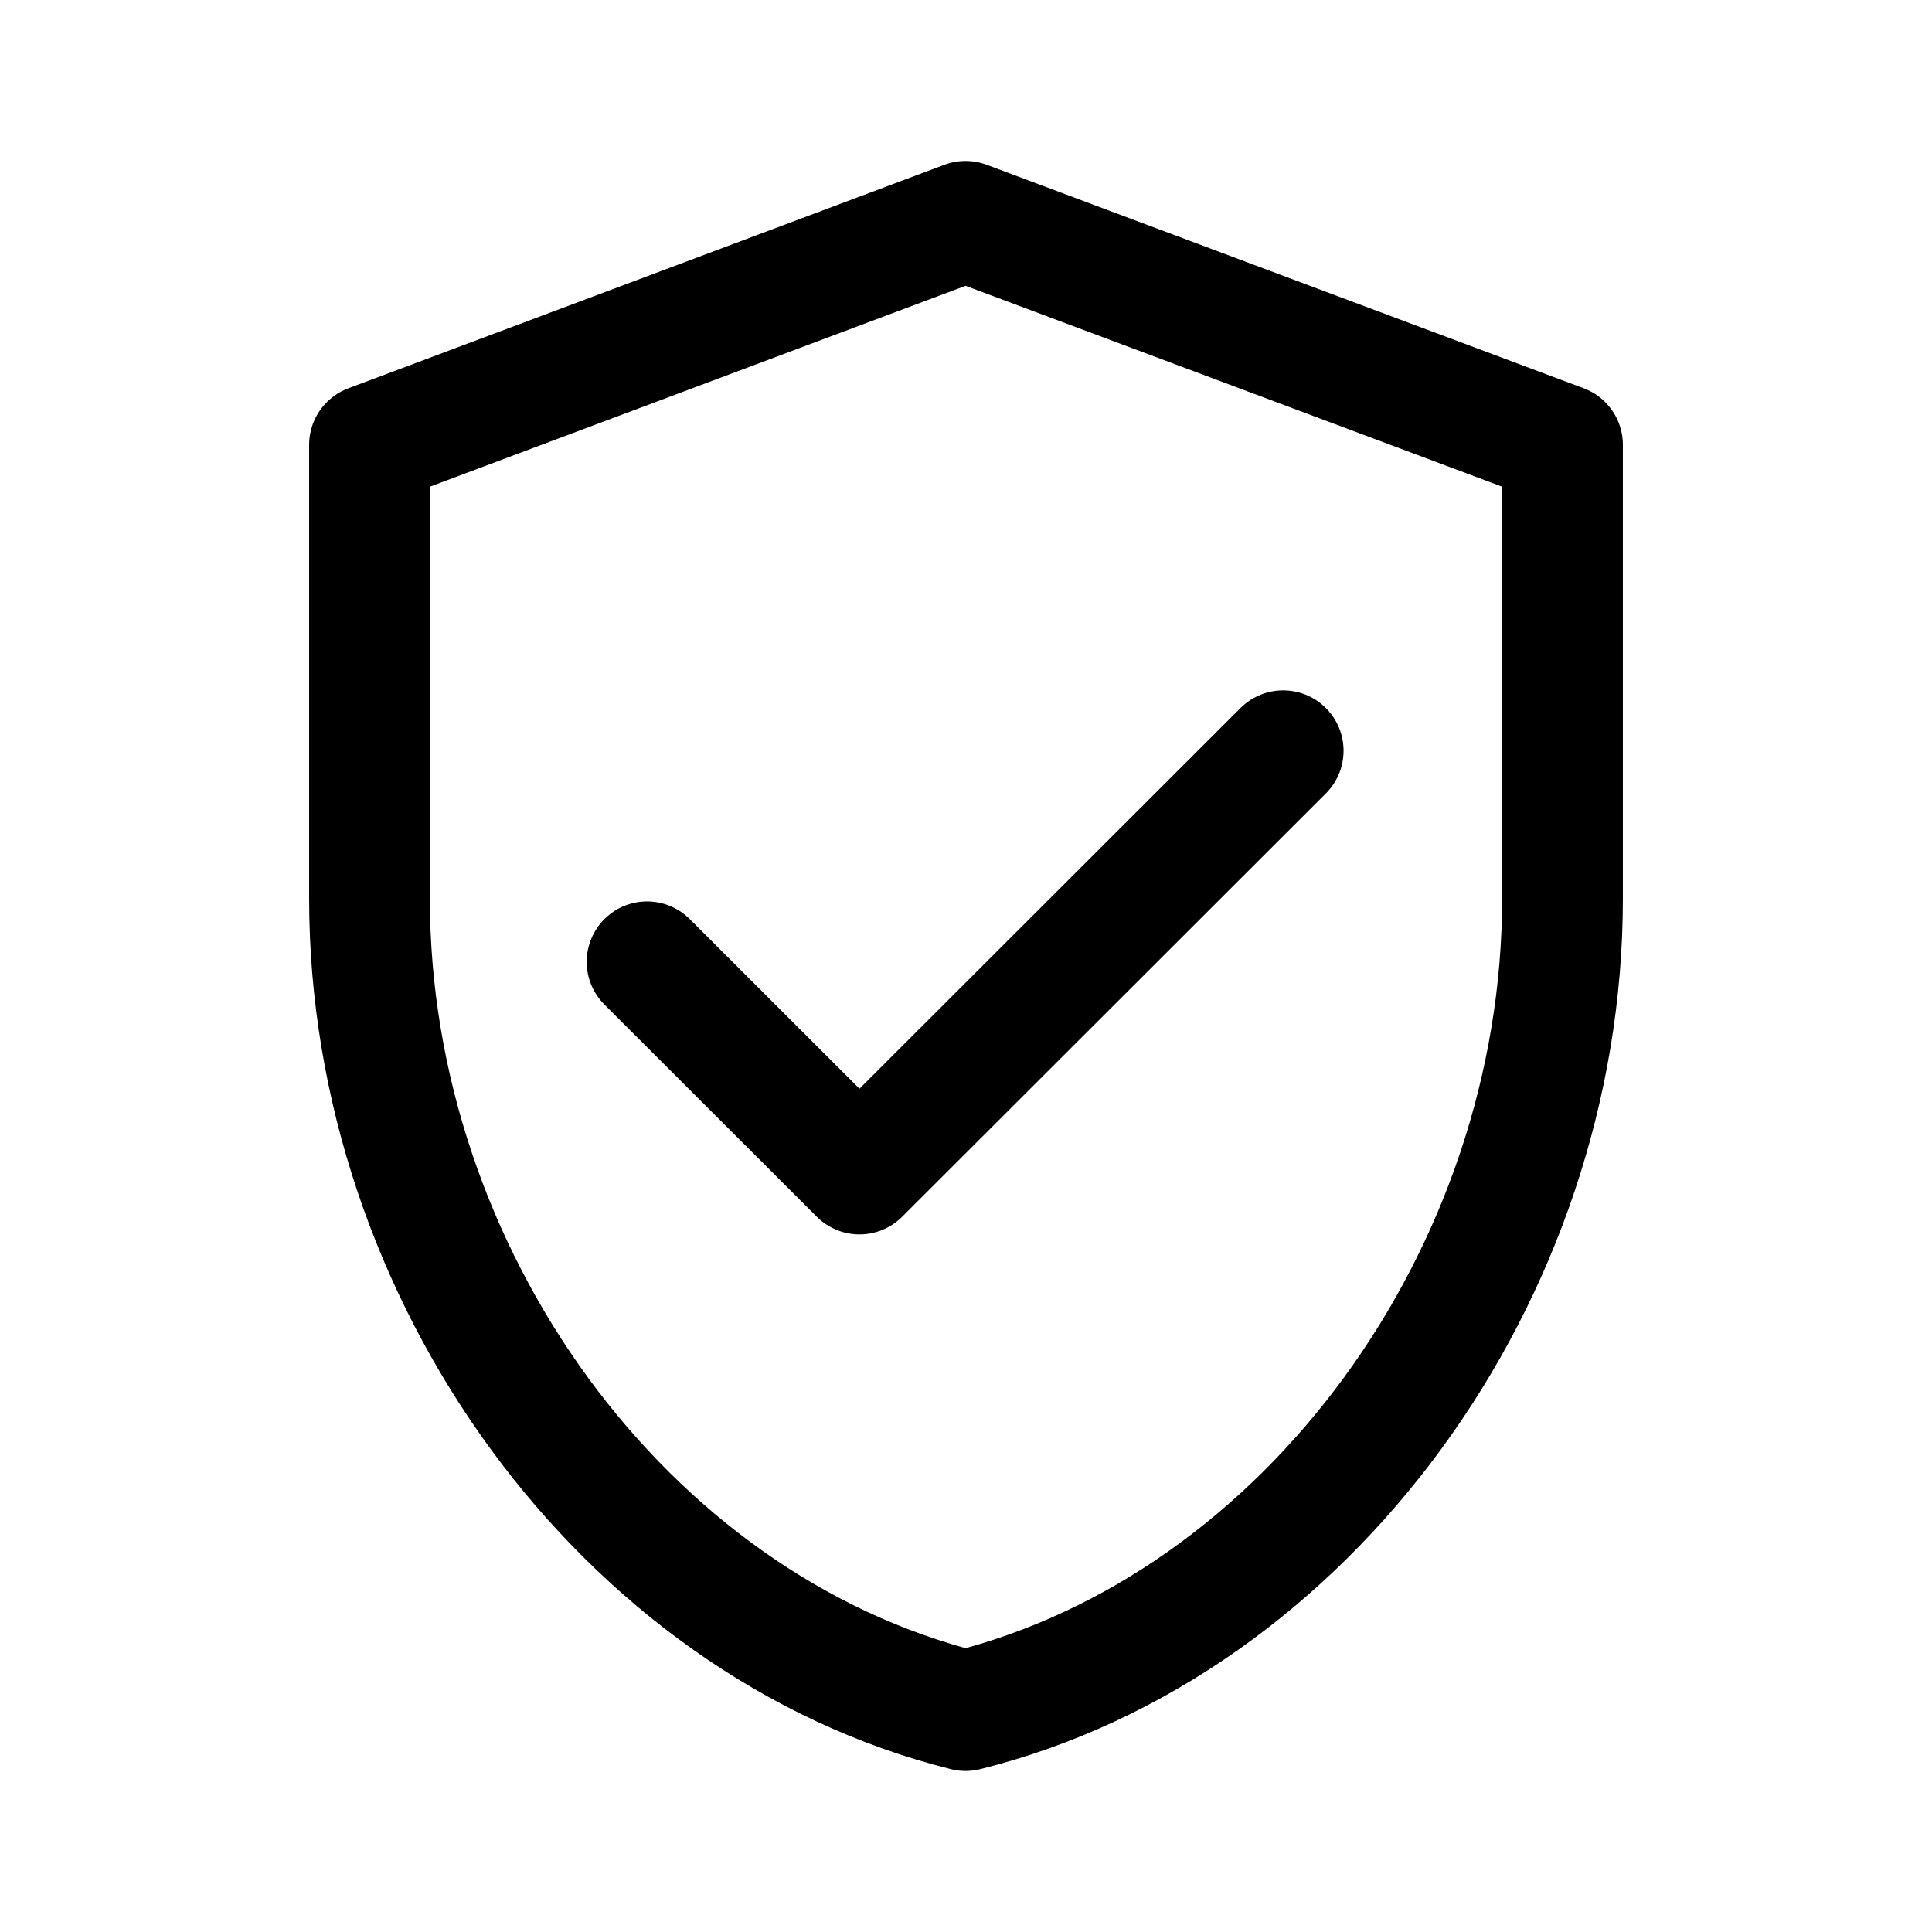
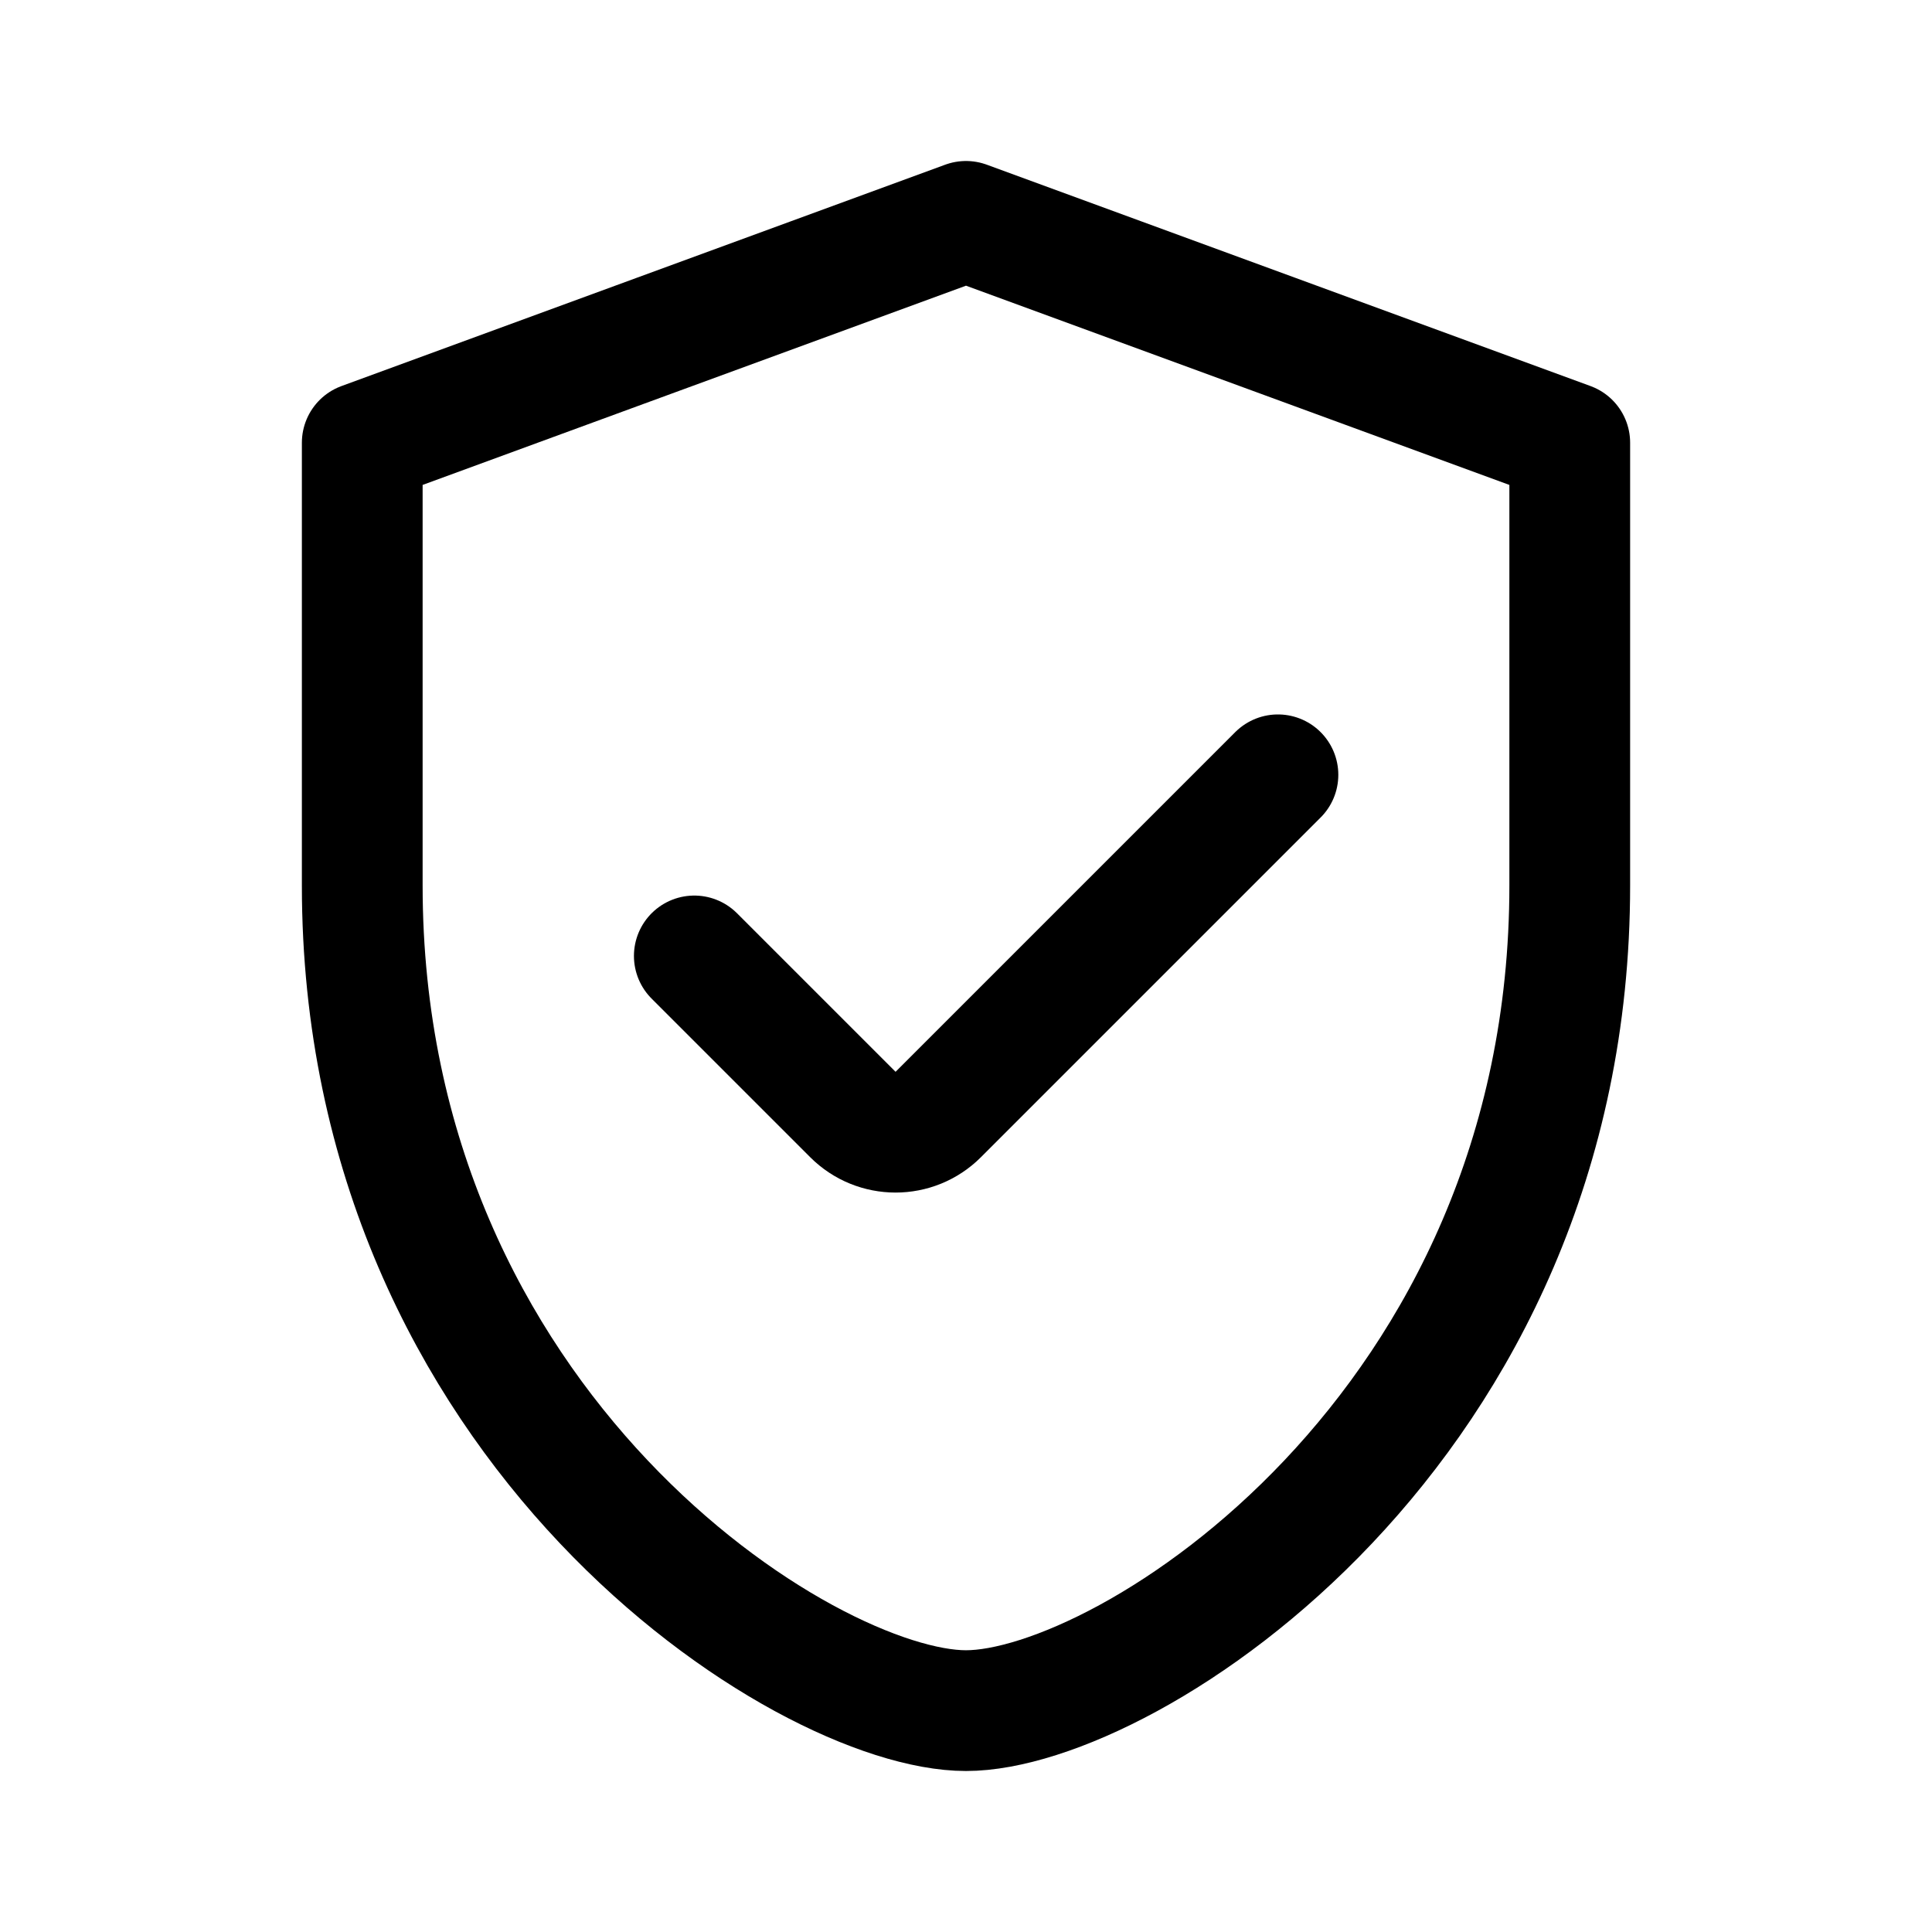
- <svg xmlns="http://www.w3.org/2000/svg" width="192" height="192" viewBox="0 0 50.8 50.8">
-   <path fill="none" stroke="#000" stroke-linecap="round" stroke-linejoin="round" stroke-width="3.175" d="M25.388 5.82 9.716 11.697V23.63c0 9.876 6.69 19.105 15.672 21.348 9.006-2.243 15.696-11.472 15.696-21.348V11.696zm-8.374 19.47 5.585 5.58L33.74 19.74" />
+ <svg xmlns="http://www.w3.org/2000/svg" width="192" height="192" fill="none">
+   <path d="m36 44 60-22 60 22v44c0 54-44 82-60 82s-60-28-60-82V44Z" stroke="#000" stroke-width="12" stroke-linecap="round" stroke-linejoin="round" />
+   <path d="m69 95 15.757 15.757a5.998 5.998 0 0 0 8.486 0L127 77" stroke="#000" stroke-width="12" stroke-linecap="round" stroke-linejoin="round" />
</svg>
